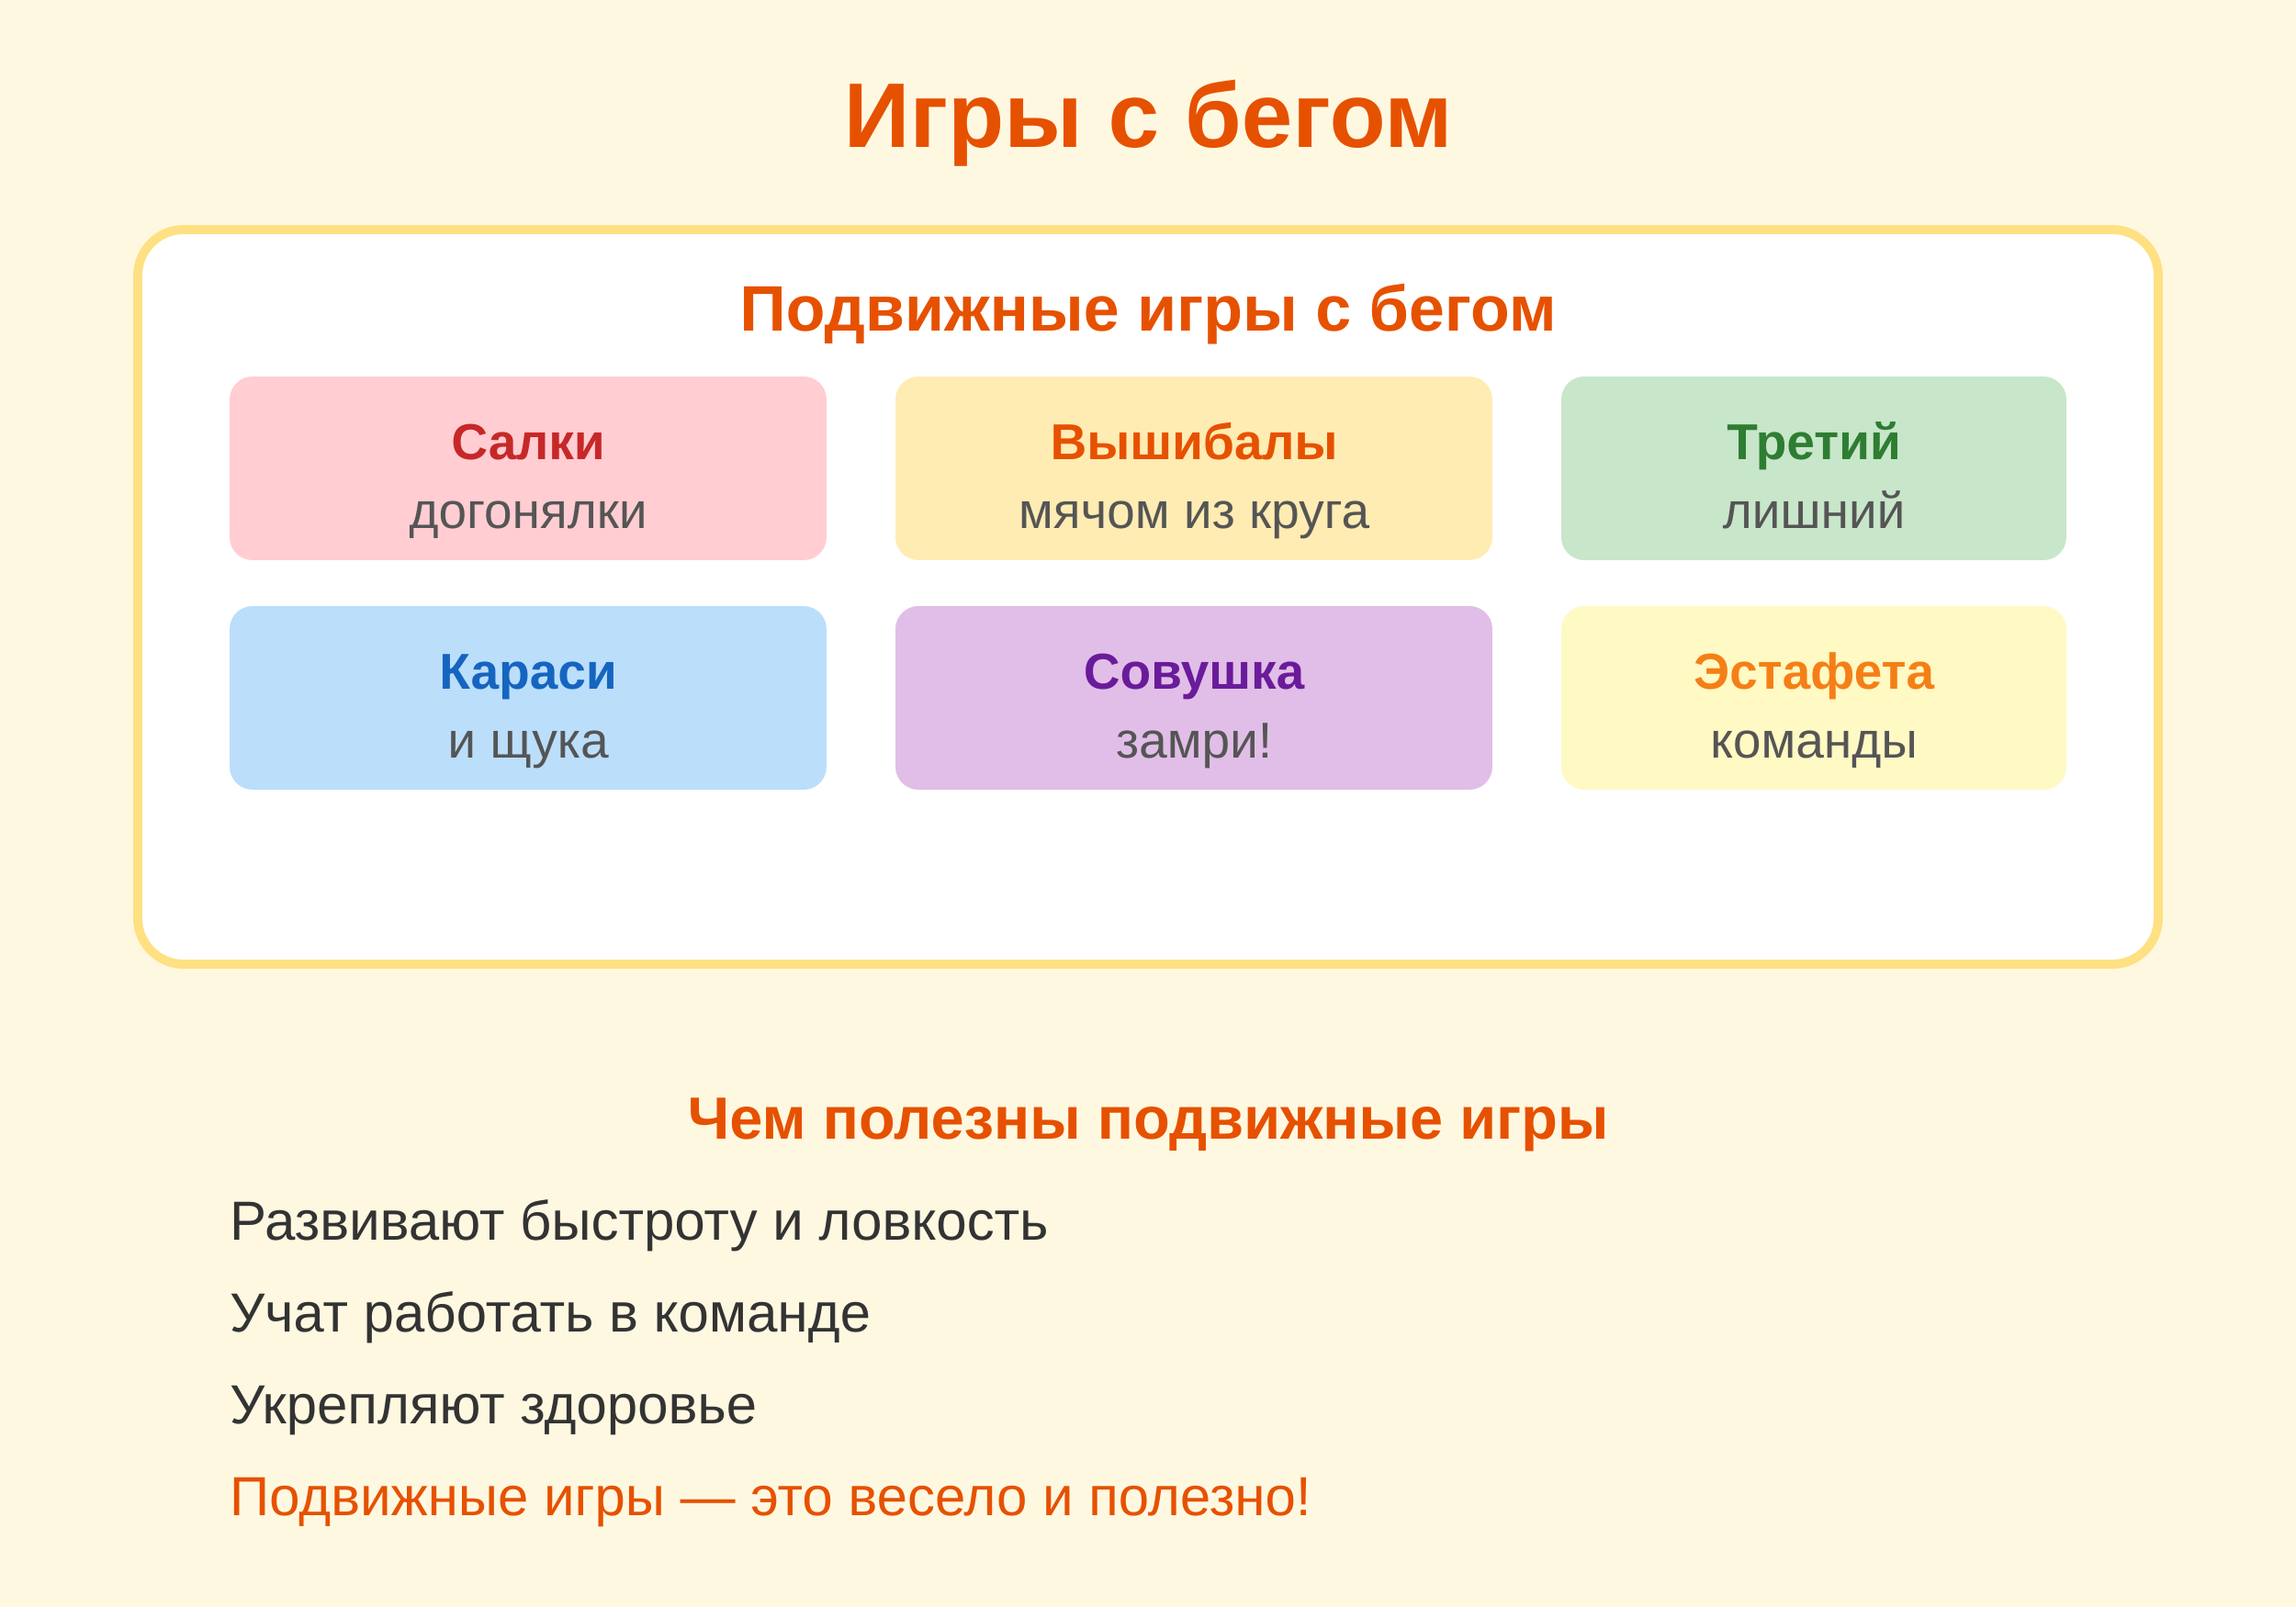
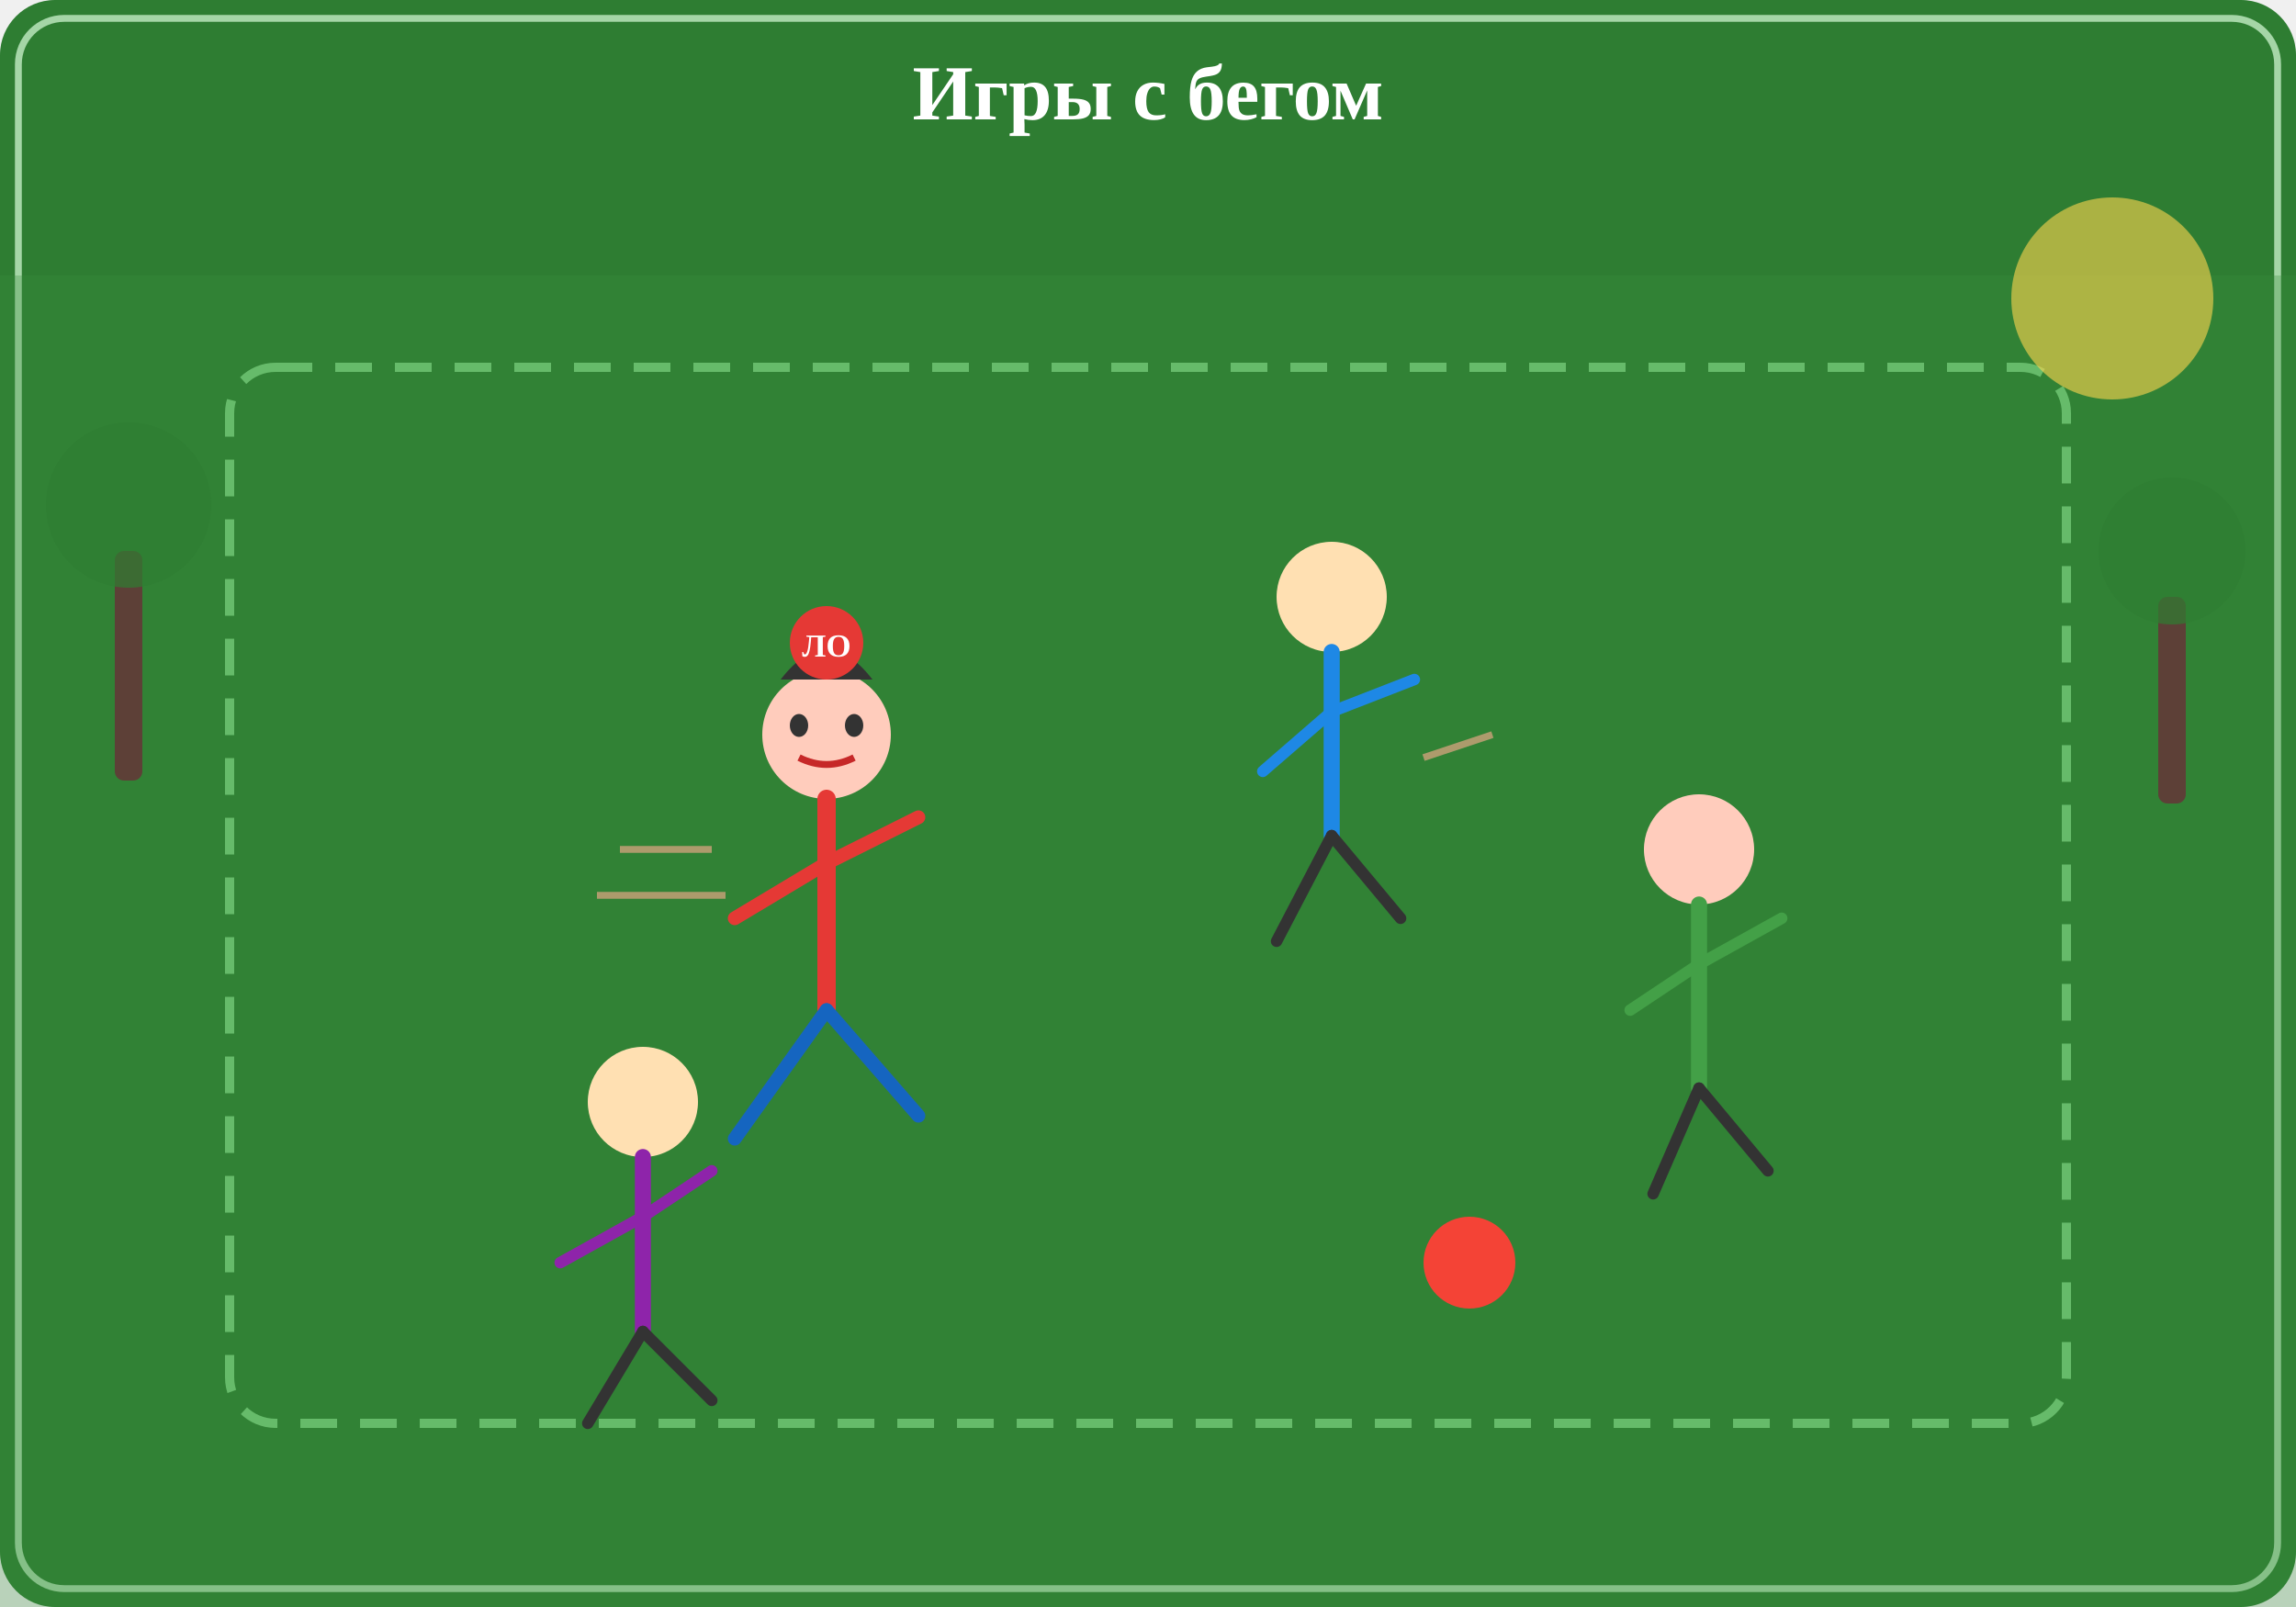
<svg xmlns="http://www.w3.org/2000/svg" viewBox="0 0 500 350">
-   <defs>
-     <style>@keyframes play{0%,100%{transform:scale(1)}50%{transform:scale(1.05)}}.fun{animation:play 2s ease-in-out infinite}</style>
-   </defs>
-   <rect width="500" height="350" fill="#FFF8E1" />
-   <text x="250" y="32" text-anchor="middle" font-family="Arial,sans-serif" font-size="20" font-weight="bold" fill="#E65100">Игры с бегом</text>
-   <rect x="30" y="50" width="440" height="160" fill="white" rx="10" stroke="#FFE082" stroke-width="2" />
-   <text x="250" y="72" text-anchor="middle" font-family="Arial,sans-serif" font-size="14" font-weight="bold" fill="#E65100">Подвижные игры с бегом</text>
-   <g font-family="Arial,sans-serif" font-size="11">
-     <rect x="50" y="82" width="130" height="40" fill="#FFCDD2" rx="5" />
-     <text x="115" y="100" text-anchor="middle" fill="#C62828" font-weight="bold">Салки</text>
-     <text x="115" y="115" text-anchor="middle" fill="#555">догонялки</text>
-     <rect x="195" y="82" width="130" height="40" fill="#FFECB3" rx="5" />
-     <text x="260" y="100" text-anchor="middle" fill="#E65100" font-weight="bold">Вышибалы</text>
-     <text x="260" y="115" text-anchor="middle" fill="#555">мячом из круга</text>
-     <rect x="340" y="82" width="110" height="40" fill="#C8E6C9" rx="5" />
-     <text x="395" y="100" text-anchor="middle" fill="#2E7D32" font-weight="bold">Третий</text>
-     <text x="395" y="115" text-anchor="middle" fill="#555">лишний</text>
-     <rect x="50" y="132" width="130" height="40" fill="#BBDEFB" rx="5" />
-     <text x="115" y="150" text-anchor="middle" fill="#1565C0" font-weight="bold">Караси</text>
-     <text x="115" y="165" text-anchor="middle" fill="#555">и щука</text>
-     <rect x="195" y="132" width="130" height="40" fill="#E1BEE7" rx="5" />
-     <text x="260" y="150" text-anchor="middle" fill="#6A1B9A" font-weight="bold">Совушка</text>
-     <text x="260" y="165" text-anchor="middle" fill="#555">замри!</text>
-     <rect x="340" y="132" width="110" height="40" fill="#FFF9C4" rx="5" />
-     <text x="395" y="150" text-anchor="middle" fill="#F57F17" font-weight="bold">Эстафета</text>
-     <text x="395" y="165" text-anchor="middle" fill="#555">команды</text>
+   <rect width="500" height="350" rx="12" fill="#2e7d32" />
+   <rect x="4" y="4" width="492" height="342" rx="10" fill="none" stroke="#a5d6a7" stroke-width="1.5" />
+   <text x="250" y="26" text-anchor="middle" font-size="17" font-weight="bold" fill="#fff">Игры с бегом</text>
+   <rect x="0" y="60" width="500" height="290" fill="#388e3c" opacity="0.3" />
+   <rect x="50" y="80" width="400" height="230" rx="10" fill="none" stroke="#66bb6a" stroke-width="2" stroke-dasharray="8,5" />
+   <rect x="25" y="120" width="6" height="50" rx="2" fill="#5d4037" />
+   <circle cx="28" cy="110" r="18" fill="#2e7d32" opacity="0.7" />
+   <rect x="470" y="130" width="6" height="45" rx="2" fill="#5d4037" />
+   <circle cx="473" cy="120" r="16" fill="#2e7d32" opacity="0.7" />
+   <circle cx="180" cy="160" r="14" fill="#ffccbc" />
+   <path d="M170,148 Q180,135 190,148" fill="#333" />
+   <ellipse cx="174" cy="158" rx="2" ry="2.5" fill="#333" />
+   <ellipse cx="186" cy="158" rx="2" ry="2.5" fill="#333" />
+   <path d="M174,165 Q180,168 186,165" stroke="#c62828" stroke-width="1.5" fill="none" />
+   <line x1="180" y1="174" x2="180" y2="220" stroke="#e53935" stroke-width="4" stroke-linecap="round" />
+   <line x1="180" y1="188" x2="160" y2="200" stroke="#e53935" stroke-width="3" stroke-linecap="round" />
+   <line x1="180" y1="188" x2="200" y2="178" stroke="#e53935" stroke-width="3" stroke-linecap="round" />
+   <line x1="180" y1="220" x2="160" y2="248" stroke="#1565c0" stroke-width="3" stroke-linecap="round" />
+   <line x1="180" y1="220" x2="200" y2="243" stroke="#1565c0" stroke-width="3" stroke-linecap="round" />
+   <circle cx="180" cy="140" r="8" fill="#e53935" />
+   <text x="180" y="143" text-anchor="middle" font-size="7" fill="#fff" font-weight="bold">ЛО</text>
+   <circle cx="290" cy="130" r="12" fill="#ffe0b2" />
+   <line x1="290" y1="142" x2="290" y2="182" stroke="#1e88e5" stroke-width="3.5" stroke-linecap="round" />
+   <line x1="290" y1="155" x2="275" y2="168" stroke="#1e88e5" stroke-width="2.5" stroke-linecap="round" />
+   <line x1="290" y1="155" x2="308" y2="148" stroke="#1e88e5" stroke-width="2.5" stroke-linecap="round" />
+   <line x1="290" y1="182" x2="278" y2="205" stroke="#333" stroke-width="2.5" stroke-linecap="round" />
+   <line x1="290" y1="182" x2="305" y2="200" stroke="#333" stroke-width="2.5" stroke-linecap="round" />
+   <circle cx="370" cy="185" r="12" fill="#ffccbc" />
+   <line x1="370" y1="197" x2="370" y2="237" stroke="#43a047" stroke-width="3.5" stroke-linecap="round" />
+   <line x1="370" y1="210" x2="355" y2="220" stroke="#43a047" stroke-width="2.5" stroke-linecap="round" />
+   <line x1="370" y1="210" x2="388" y2="200" stroke="#43a047" stroke-width="2.5" stroke-linecap="round" />
+   <line x1="370" y1="237" x2="360" y2="260" stroke="#333" stroke-width="2.5" stroke-linecap="round" />
+   <line x1="370" y1="237" x2="385" y2="255" stroke="#333" stroke-width="2.5" stroke-linecap="round" />
+   <circle cx="140" cy="240" r="12" fill="#ffe0b2" />
+   <line x1="140" y1="252" x2="140" y2="290" stroke="#8e24aa" stroke-width="3.5" stroke-linecap="round" />
+   <line x1="140" y1="265" x2="155" y2="255" stroke="#8e24aa" stroke-width="2.5" stroke-linecap="round" />
+   <line x1="140" y1="265" x2="122" y2="275" stroke="#8e24aa" stroke-width="2.5" stroke-linecap="round" />
+   <line x1="140" y1="290" x2="128" y2="310" stroke="#333" stroke-width="2.5" stroke-linecap="round" />
+   <line x1="140" y1="290" x2="155" y2="305" stroke="#333" stroke-width="2.5" stroke-linecap="round" />
+   <g stroke="#ffab91" stroke-width="1.5" opacity="0.6">
+     <line x1="155" y1="185" x2="135" y2="185" />
+     <line x1="158" y1="195" x2="130" y2="195" />
+     <line x1="310" y1="165" x2="325" y2="160" />
  </g>
-   <rect x="30" y="225" width="440" height="110" fill="#FFF8E1" rx="10" />
-   <text x="250" y="248" text-anchor="middle" font-family="Arial,sans-serif" font-size="13" font-weight="bold" fill="#E65100">Чем полезны подвижные игры</text>
-   <g font-family="Arial,sans-serif" font-size="12" fill="#333">
-     <text x="50" y="270">Развивают быстроту и ловкость</text>
-     <text x="50" y="290">Учат работать в команде</text>
-     <text x="50" y="310">Укрепляют здоровье</text>
-     <text x="50" y="330" fill="#E65100">Подвижные игры — это весело и полезно!</text>
-   </g>
+   <circle cx="320" cy="275" r="10" fill="#f44336" />
+   <circle cx="460" cy="65" r="22" fill="#ffd54f" opacity="0.6" />
</svg>
